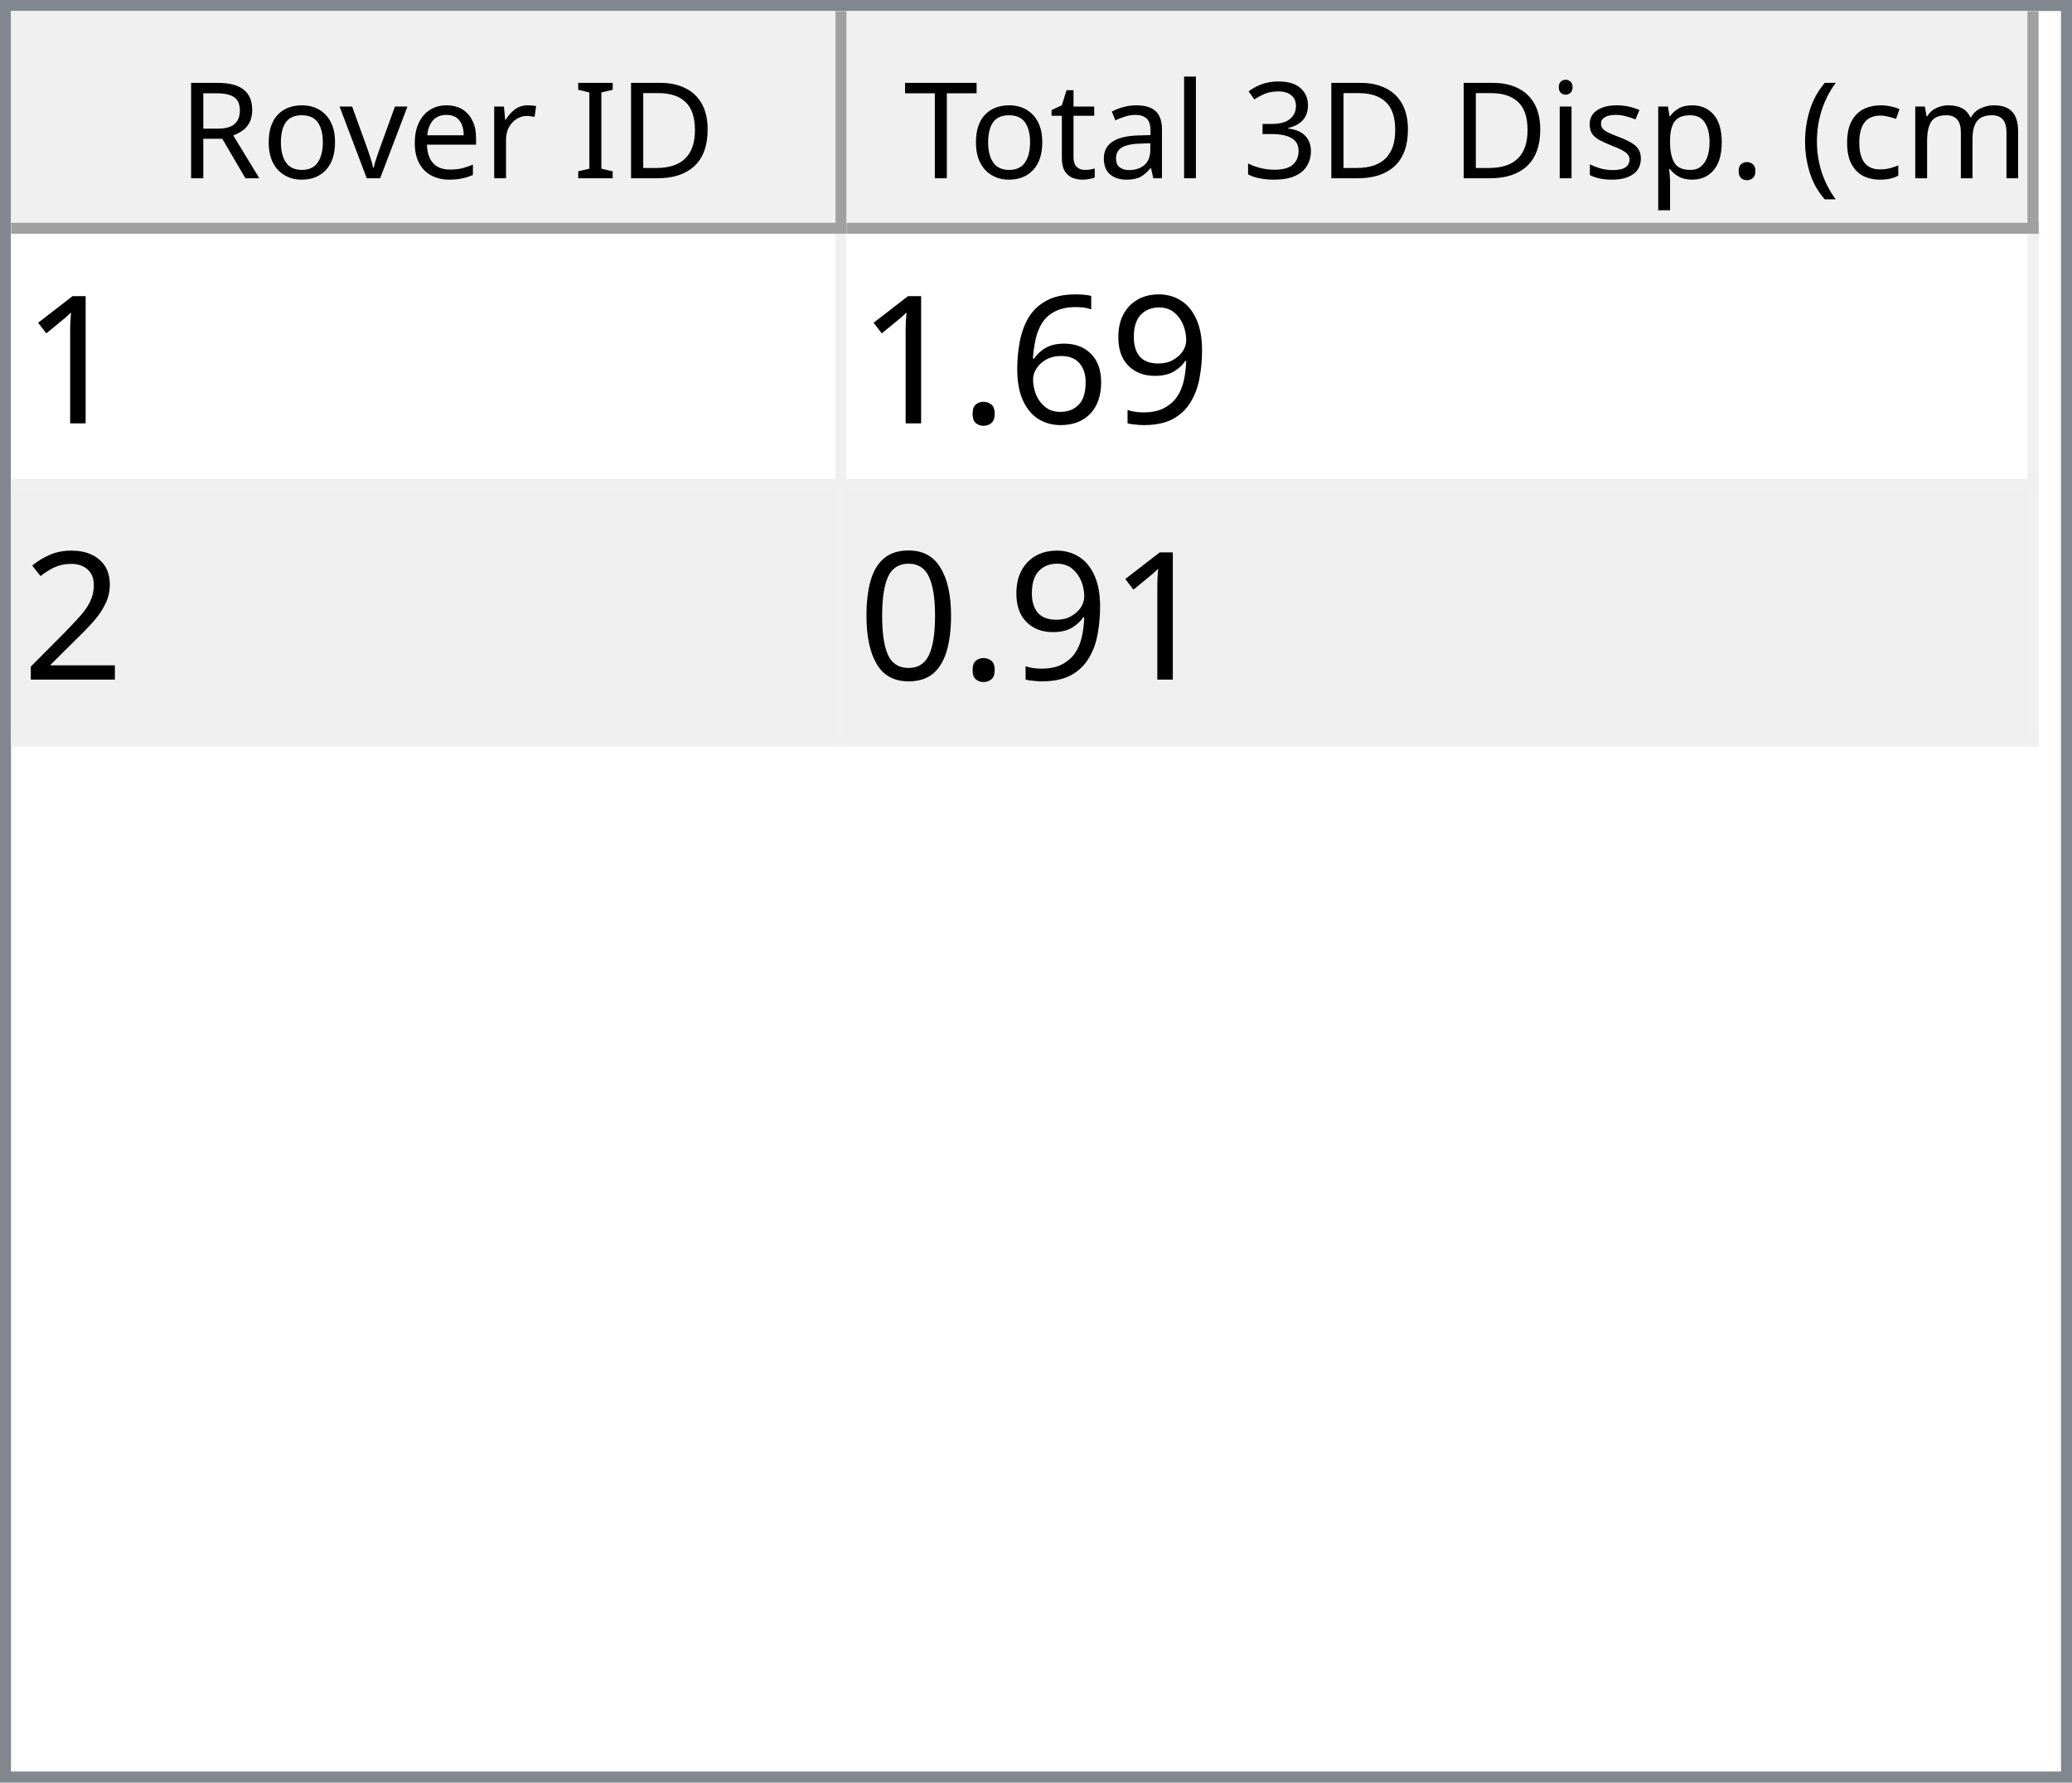
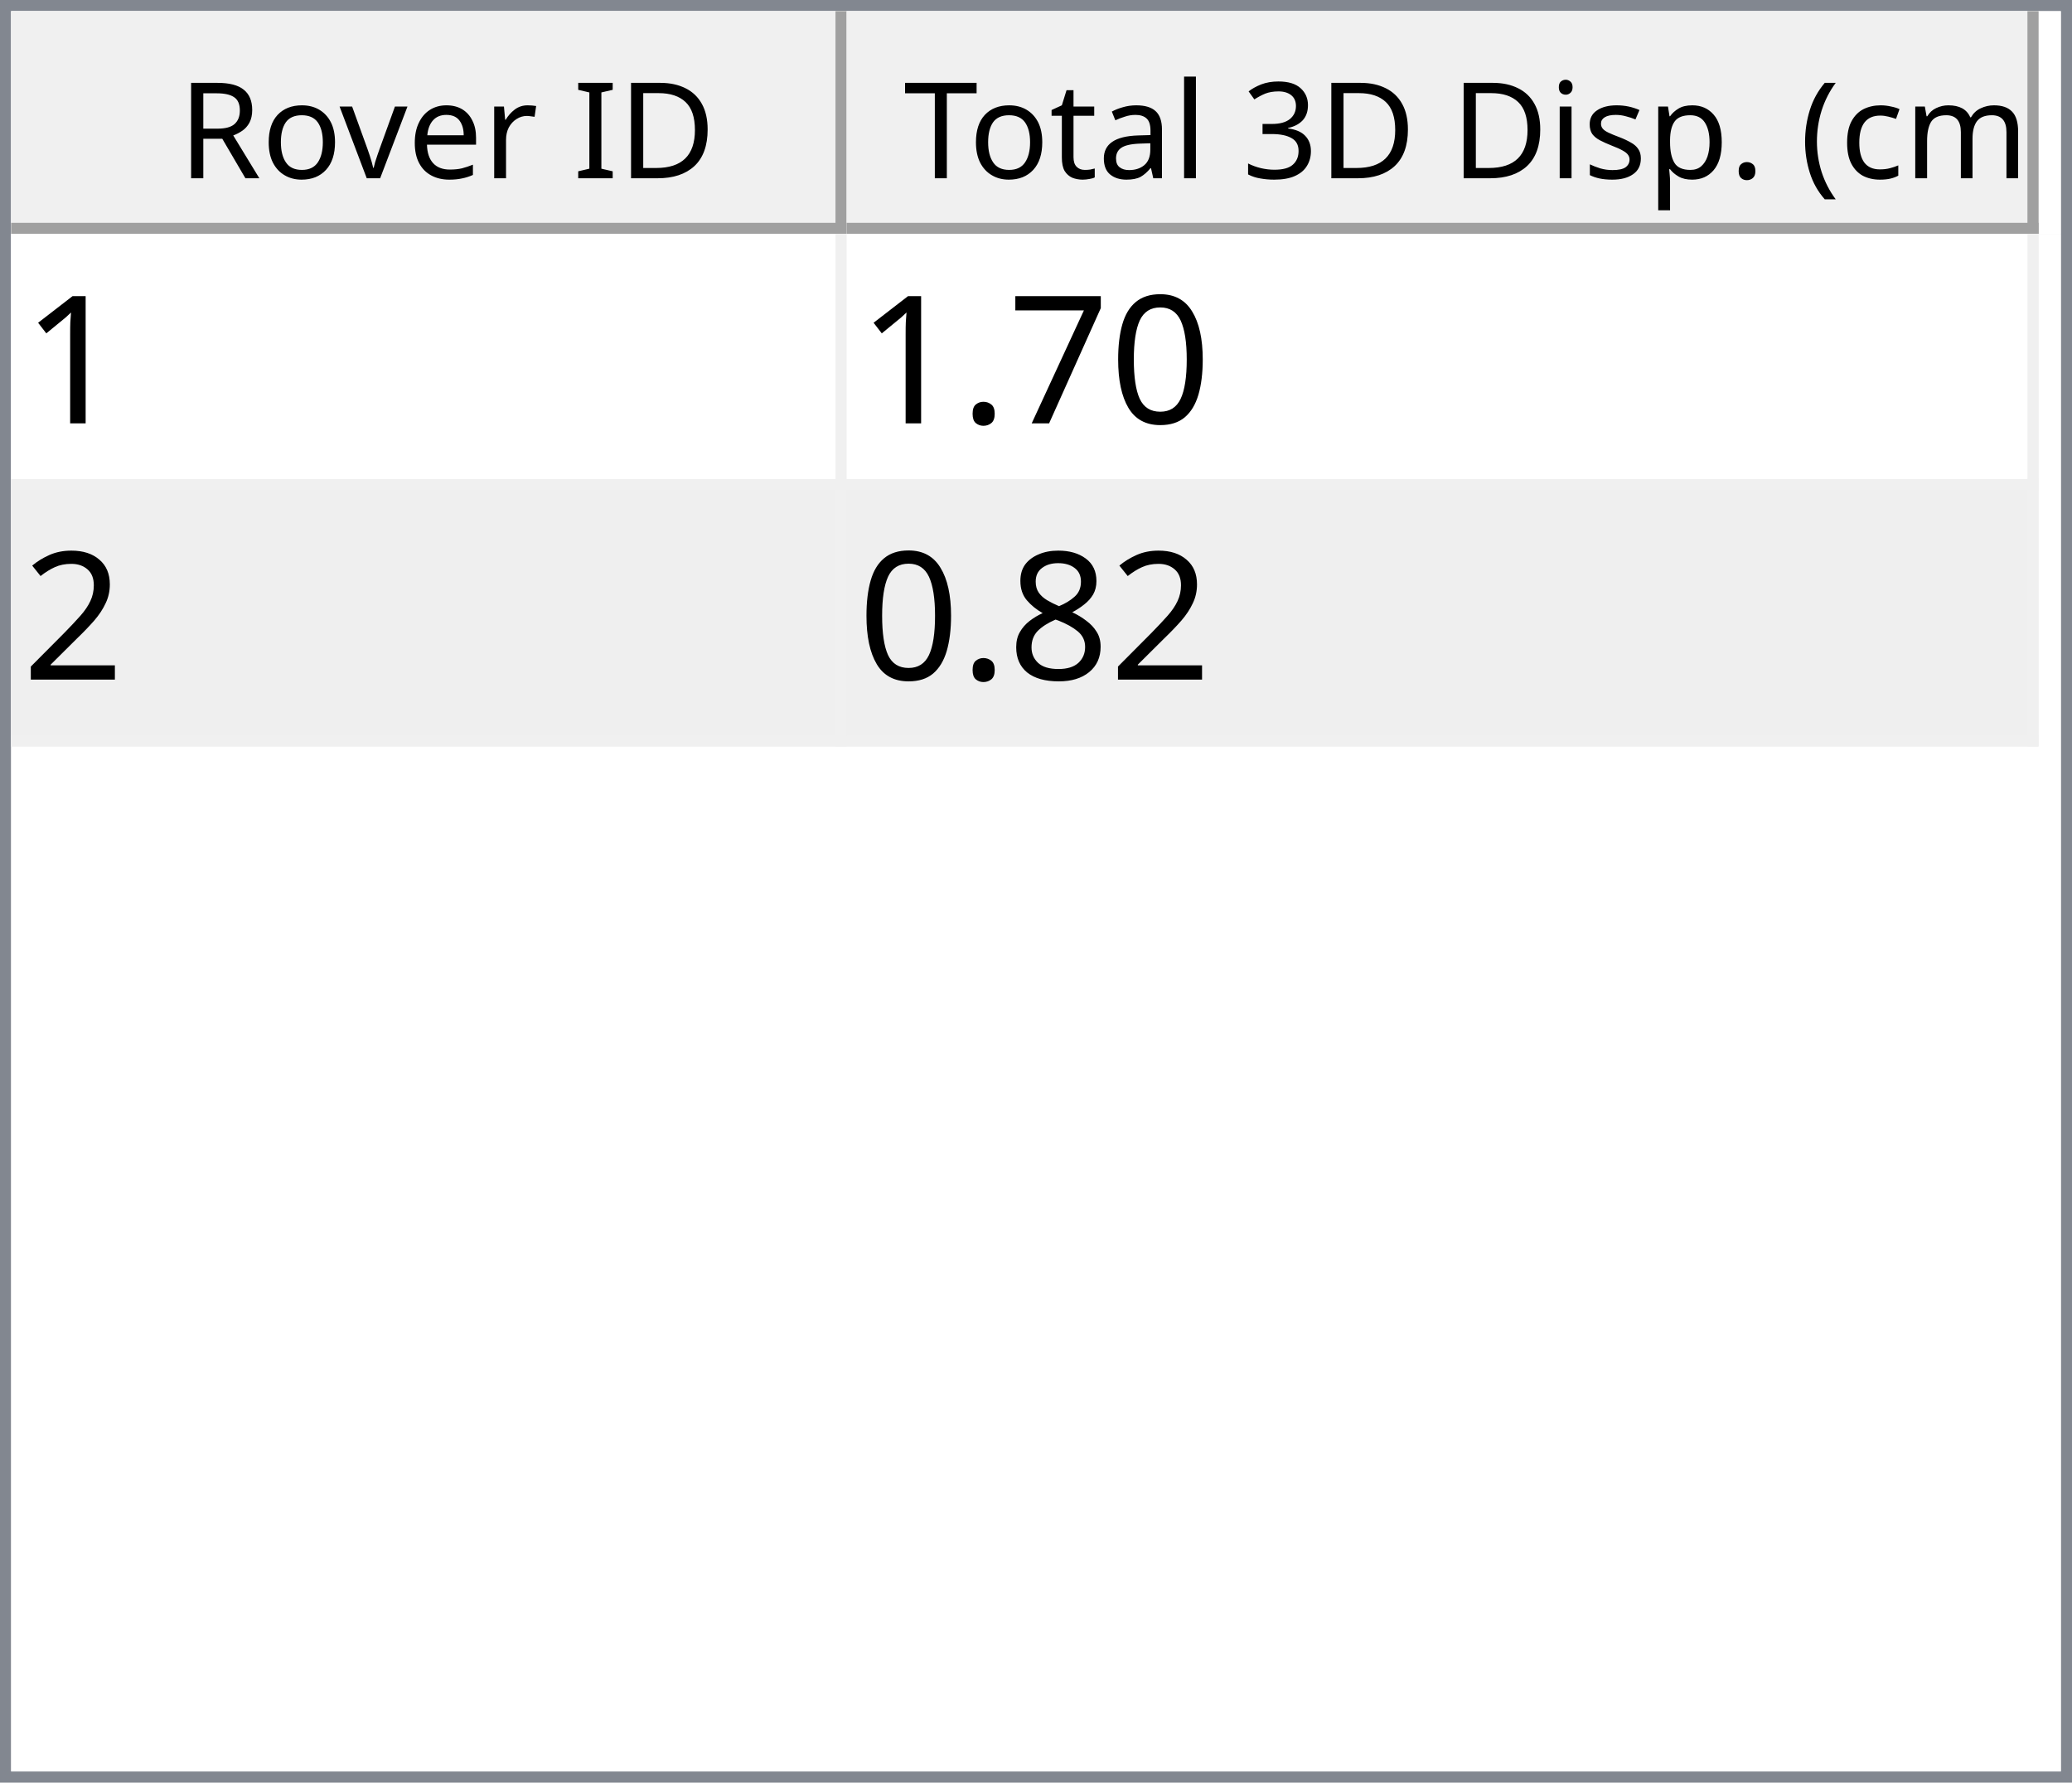
<svg xmlns="http://www.w3.org/2000/svg" style="fill-opacity:1; color-rendering:auto; color-interpolation:auto; text-rendering:auto; stroke:black; stroke-linecap:square; stroke-miterlimit:10; shape-rendering:auto; stroke-opacity:1; fill:black; stroke-dasharray:none; font-weight:normal; stroke-width:1; font-family:'Dialog'; font-style:normal; stroke-linejoin:miter; font-size:12px; stroke-dashoffset:0; image-rendering:auto;" width="186" height="160">
  <defs id="genericDefs" />
  <g>
    <defs id="defs1">
      <clipPath clipPathUnits="userSpaceOnUse" id="clipPath1">
        <path d="M0 0 L186 0 L186 160 L0 160 L0 0 Z" />
      </clipPath>
      <clipPath clipPathUnits="userSpaceOnUse" id="clipPath2">
        <path d="M0 0 L0 160 L186 160 L186 0 Z" />
      </clipPath>
      <clipPath clipPathUnits="userSpaceOnUse" id="clipPath3">
        <path d="M0 0 L0 20 L184 20 L184 0 Z" />
      </clipPath>
      <clipPath clipPathUnits="userSpaceOnUse" id="clipPath4">
        <path d="M0 0 L0 20 L75 20 L75 0 Z" />
      </clipPath>
      <clipPath clipPathUnits="userSpaceOnUse" id="clipPath5">
        <path d="M1 1 L1 19 L74 19 L74 1 Z" />
      </clipPath>
      <clipPath clipPathUnits="userSpaceOnUse" id="clipPath6">
        <path d="M0 0 L0 18 L73 18 L73 0 Z" />
      </clipPath>
      <clipPath clipPathUnits="userSpaceOnUse" id="clipPath7">
        <path d="M-0.5 -0.5 L-0.5 19.5 L74.5 19.5 L74.5 -0.5 Z" />
      </clipPath>
      <clipPath clipPathUnits="userSpaceOnUse" id="clipPath8">
        <path d="M0 0 L0 20 L107 20 L107 0 Z" />
      </clipPath>
      <clipPath clipPathUnits="userSpaceOnUse" id="clipPath9">
        <path d="M1 1 L1 19 L106 19 L106 1 Z" />
      </clipPath>
      <clipPath clipPathUnits="userSpaceOnUse" id="clipPath10">
        <path d="M0 0 L0 18 L105 18 L105 0 Z" />
      </clipPath>
      <clipPath clipPathUnits="userSpaceOnUse" id="clipPath11">
        <path d="M-0.5 -0.5 L-0.5 19.5 L106.5 19.5 L106.5 -0.5 Z" />
      </clipPath>
      <clipPath clipPathUnits="userSpaceOnUse" id="clipPath12">
        <path d="M0 0 L0 138 L184 138 L184 0 Z" />
      </clipPath>
      <clipPath clipPathUnits="userSpaceOnUse" id="clipPath13">
        <path d="M0 0 L0 46 L182 46 L182 0 Z" />
      </clipPath>
      <clipPath clipPathUnits="userSpaceOnUse" id="clipPath14">
        <path d="M-0.5 -0.5 L-0.5 45.5 L181.5 45.5 L181.5 -0.5 Z" />
      </clipPath>
      <clipPath clipPathUnits="userSpaceOnUse" id="clipPath15">
        <path d="M0 0 L0 22 L74 22 L74 0 Z" />
      </clipPath>
      <clipPath clipPathUnits="userSpaceOnUse" id="clipPath16">
        <path d="M0 0 L0 22 L106 22 L106 0 Z" />
      </clipPath>
      <font horiz-adv-x="64.551" id="font1">
        <font-face ascent="107.91" descent="25.098" units-per-em="100" style="font-style:normal; font-family:Segoe UI; font-weight:normal;" />
        <missing-glyph horiz-adv-x="64.551" d="M8.109 0 L8.109 68.266 L56.453 68.266 L56.453 0 L8.109 0 ZM15.328 7.234 L49.219 7.234 L49.219 61.031 L15.328 61.031 L15.328 7.234 Z" />
        <glyph unicode="D" horiz-adv-x="70.117" d="M9.188 0 L9.188 70.016 L28.516 70.016 Q65.531 70.016 65.531 35.891 Q65.531 19.672 55.25 9.836 Q44.969 0 27.734 0 L9.188 0 ZM17.391 62.594 L17.391 7.422 L27.828 7.422 Q41.609 7.422 49.273 14.797 Q56.938 22.172 56.938 35.688 Q56.938 62.594 28.328 62.594 L17.391 62.594 Z" />
        <glyph unicode="I" horiz-adv-x="26.611" d="M17.391 0 L9.188 0 L9.188 70.016 L17.391 70.016 L17.391 0 Z" />
        <glyph unicode=" " horiz-adv-x="27.393" d="" />
        <glyph unicode="r" horiz-adv-x="34.766" d="M34.188 41.891 Q32.078 43.5 28.125 43.5 Q23 43.5 19.555 38.672 Q16.109 33.844 16.109 25.484 L16.109 0 L8.109 0 L8.109 50 L16.109 50 L16.109 39.703 L16.312 39.703 Q18.016 44.969 21.531 47.922 Q25.047 50.875 29.391 50.875 Q32.516 50.875 34.188 50.203 L34.188 41.891 Z" />
        <glyph unicode="e" horiz-adv-x="52.295" d="M48.297 23 L12.984 23 Q13.188 14.656 17.484 10.109 Q21.781 5.562 29.297 5.562 Q37.75 5.562 44.828 11.141 L44.828 3.609 Q38.234 -1.172 27.391 -1.172 Q16.797 -1.172 10.742 5.641 Q4.688 12.453 4.688 24.812 Q4.688 36.469 11.305 43.82 Q17.922 51.172 27.734 51.172 Q37.547 51.172 42.922 44.828 Q48.297 38.484 48.297 27.203 L48.297 23 ZM40.094 29.781 Q40.047 36.719 36.75 40.578 Q33.453 44.438 27.594 44.438 Q21.922 44.438 17.969 40.383 Q14.016 36.328 13.094 29.781 L40.094 29.781 Z" />
        <glyph unicode="v" horiz-adv-x="47.9" d="M47.406 50 L27.484 0 L19.625 0 L0.688 50 L9.469 50 L22.172 13.672 Q23.578 9.672 23.922 6.688 L24.125 6.688 Q24.609 10.453 25.688 13.484 L38.969 50 L47.406 50 Z" />
        <glyph unicode="o" horiz-adv-x="58.594" d="M29 -1.172 Q17.922 -1.172 11.305 5.836 Q4.688 12.844 4.688 24.422 Q4.688 37.016 11.57 44.094 Q18.453 51.172 30.172 51.172 Q41.359 51.172 47.633 44.289 Q53.906 37.406 53.906 25.203 Q53.906 13.234 47.141 6.031 Q40.375 -1.172 29 -1.172 ZM29.594 44.438 Q21.875 44.438 17.383 39.188 Q12.891 33.938 12.891 24.703 Q12.891 15.828 17.43 10.695 Q21.969 5.562 29.594 5.562 Q37.359 5.562 41.531 10.594 Q45.703 15.625 45.703 24.906 Q45.703 34.281 41.531 39.359 Q37.359 44.438 29.594 44.438 Z" />
        <glyph unicode="R" horiz-adv-x="59.814" d="M59.375 0 L49.609 0 L37.891 19.625 Q36.281 22.359 34.766 24.289 Q33.25 26.219 31.664 27.438 Q30.078 28.656 28.25 29.219 Q26.422 29.781 24.125 29.781 L17.391 29.781 L17.391 0 L9.188 0 L9.188 70.016 L30.078 70.016 Q34.672 70.016 38.555 68.867 Q42.438 67.719 45.289 65.375 Q48.141 63.031 49.758 59.547 Q51.375 56.062 51.375 51.375 Q51.375 47.703 50.273 44.656 Q49.172 41.609 47.148 39.211 Q45.125 36.812 42.266 35.133 Q39.406 33.453 35.844 32.516 L35.844 32.328 Q37.594 31.547 38.891 30.547 Q40.188 29.547 41.359 28.18 Q42.531 26.812 43.68 25.078 Q44.828 23.344 46.234 21.047 L59.375 0 ZM17.391 62.594 L17.391 37.203 L28.516 37.203 Q31.594 37.203 34.203 38.133 Q36.812 39.062 38.719 40.797 Q40.625 42.531 41.703 45.047 Q42.781 47.562 42.781 50.688 Q42.781 56.297 39.141 59.445 Q35.5 62.594 28.609 62.594 L17.391 62.594 Z" />
        <glyph unicode=")" horiz-adv-x="30.176" d="M8.297 -15.922 L1.172 -15.922 Q16.406 2.344 16.406 26.812 Q16.406 51.469 1.078 70.016 L8.297 70.016 Q23.531 52.156 23.531 26.703 Q23.531 1.375 8.297 -15.922 Z" />
        <glyph unicode="m" horiz-adv-x="86.133" d="M79.109 0 L71.094 0 L71.094 28.719 Q71.094 37.016 68.531 40.727 Q65.969 44.438 59.906 44.438 Q54.781 44.438 51.195 39.75 Q47.609 35.062 47.609 28.516 L47.609 0 L39.594 0 L39.594 29.688 Q39.594 44.438 28.219 44.438 Q22.953 44.438 19.531 40.016 Q16.109 35.594 16.109 28.516 L16.109 0 L8.109 0 L8.109 50 L16.109 50 L16.109 42.094 L16.312 42.094 Q21.625 51.172 31.844 51.172 Q36.969 51.172 40.773 48.312 Q44.578 45.453 46 40.828 Q51.562 51.172 62.594 51.172 Q79.109 51.172 79.109 30.812 L79.109 0 Z" />
        <glyph unicode="c" horiz-adv-x="46.191" d="M42.188 2.297 Q36.422 -1.172 28.516 -1.172 Q17.828 -1.172 11.258 5.789 Q4.688 12.75 4.688 23.828 Q4.688 36.188 11.766 43.68 Q18.844 51.172 30.672 51.172 Q37.25 51.172 42.281 48.734 L42.281 40.531 Q36.719 44.438 30.375 44.438 Q22.703 44.438 17.797 38.945 Q12.891 33.453 12.891 24.516 Q12.891 15.719 17.508 10.641 Q22.125 5.562 29.891 5.562 Q36.422 5.562 42.188 9.906 L42.188 2.297 Z" />
        <glyph unicode="(" horiz-adv-x="30.176" d="M29.109 -15.922 L21.969 -15.922 Q6.844 1.375 6.844 26.703 Q6.844 52.156 21.969 70.016 L29.203 70.016 Q13.875 51.469 13.875 26.812 Q13.875 2.344 29.109 -15.922 Z" />
        <glyph unicode="." horiz-adv-x="21.68" d="M10.891 -1.078 Q8.641 -1.078 7.055 0.539 Q5.469 2.156 5.469 4.391 Q5.469 6.641 7.055 8.273 Q8.641 9.906 10.891 9.906 Q13.188 9.906 14.797 8.273 Q16.406 6.641 16.406 4.391 Q16.406 2.156 14.797 0.539 Q13.188 -1.078 10.891 -1.078 Z" />
        <glyph unicode="p" horiz-adv-x="58.789" d="M16.312 7.234 L16.109 7.234 L16.109 -23 L8.109 -23 L8.109 50 L16.109 50 L16.109 41.219 L16.312 41.219 Q22.219 51.172 33.594 51.172 Q43.266 51.172 48.688 44.461 Q54.109 37.75 54.109 26.469 Q54.109 13.922 48 6.375 Q41.891 -1.172 31.297 -1.172 Q21.578 -1.172 16.312 7.234 ZM16.109 27.391 L16.109 20.406 Q16.109 14.203 20.141 9.883 Q24.172 5.562 30.375 5.562 Q37.641 5.562 41.773 11.133 Q45.906 16.703 45.906 26.609 Q45.906 34.969 42.047 39.703 Q38.188 44.438 31.594 44.438 Q24.609 44.438 20.359 39.578 Q16.109 34.719 16.109 27.391 Z" />
        <glyph unicode="s" horiz-adv-x="42.432" d="M5.078 1.812 L5.078 10.406 Q11.625 5.562 19.484 5.562 Q30.031 5.562 30.031 12.594 Q30.031 14.594 29.125 15.992 Q28.219 17.391 26.68 18.461 Q25.141 19.531 23.07 20.383 Q21 21.234 18.609 22.172 Q15.281 23.484 12.766 24.828 Q10.25 26.172 8.57 27.859 Q6.891 29.547 6.031 31.695 Q5.172 33.844 5.172 36.719 Q5.172 40.234 6.789 42.945 Q8.406 45.656 11.086 47.484 Q13.766 49.312 17.211 50.242 Q20.656 51.172 24.312 51.172 Q30.812 51.172 35.938 48.922 L35.938 40.828 Q30.422 44.438 23.25 44.438 Q21 44.438 19.195 43.922 Q17.391 43.406 16.094 42.477 Q14.797 41.547 14.086 40.258 Q13.375 38.969 13.375 37.406 Q13.375 35.453 14.086 34.133 Q14.797 32.812 16.164 31.789 Q17.531 30.766 19.484 29.938 Q21.438 29.109 23.922 28.125 Q27.25 26.859 29.883 25.516 Q32.516 24.172 34.375 22.484 Q36.234 20.797 37.234 18.602 Q38.234 16.406 38.234 13.375 Q38.234 9.672 36.602 6.938 Q34.969 4.203 32.234 2.398 Q29.5 0.594 25.93 -0.289 Q22.359 -1.172 18.453 -1.172 Q10.75 -1.172 5.078 1.812 Z" />
        <glyph unicode="i" horiz-adv-x="24.219" d="M12.203 62.703 Q10.062 62.703 8.547 64.164 Q7.031 65.625 7.031 67.875 Q7.031 70.125 8.547 71.609 Q10.062 73.094 12.203 73.094 Q14.406 73.094 15.945 71.609 Q17.484 70.125 17.484 67.875 Q17.484 65.719 15.945 64.211 Q14.406 62.703 12.203 62.703 ZM16.109 0 L8.109 0 L8.109 50 L16.109 50 L16.109 0 Z" />
        <glyph unicode="3" horiz-adv-x="53.906" d="M46.531 19.828 Q46.531 15.094 44.75 11.211 Q42.969 7.328 39.719 4.57 Q36.469 1.812 31.93 0.297 Q27.391 -1.219 21.922 -1.219 Q11.922 -1.219 6 2.594 L6 11.188 Q13.094 5.609 22.219 5.609 Q25.875 5.609 28.828 6.539 Q31.781 7.469 33.906 9.227 Q36.031 10.984 37.18 13.477 Q38.328 15.969 38.328 19.094 Q38.328 32.812 18.797 32.812 L12.984 32.812 L12.984 39.594 L18.5 39.594 Q35.797 39.594 35.797 52.484 Q35.797 64.406 22.609 64.406 Q15.188 64.406 8.688 59.422 L8.688 67.188 Q15.375 71.188 24.609 71.188 Q29 71.188 32.57 69.969 Q36.141 68.75 38.68 66.555 Q41.219 64.359 42.609 61.281 Q44 58.203 44 54.5 Q44 40.672 30.031 36.719 L30.031 36.531 Q33.594 36.141 36.625 34.797 Q39.656 33.453 41.852 31.305 Q44.047 29.156 45.289 26.25 Q46.531 23.344 46.531 19.828 Z" />
        <glyph unicode="l" horiz-adv-x="24.219" d="M16.109 0 L8.109 0 L8.109 74.031 L16.109 74.031 L16.109 0 Z" />
        <glyph unicode="a" horiz-adv-x="50.879" d="M43.891 0 L35.891 0 L35.891 7.812 L35.688 7.812 Q30.469 -1.172 20.312 -1.172 Q12.844 -1.172 8.617 2.781 Q4.391 6.734 4.391 13.281 Q4.391 27.297 20.906 29.594 L35.891 31.688 Q35.891 44.438 25.594 44.438 Q16.547 44.438 9.281 38.281 L9.281 46.484 Q16.656 51.172 26.266 51.172 Q43.891 51.172 43.891 32.516 L43.891 0 ZM35.891 25.297 L23.828 23.641 Q18.266 22.859 15.43 20.875 Q12.594 18.891 12.594 13.875 Q12.594 10.203 15.211 7.883 Q17.828 5.562 22.172 5.562 Q28.125 5.562 32.008 9.742 Q35.891 13.922 35.891 20.312 L35.891 25.297 Z" />
        <glyph unicode="t" horiz-adv-x="33.887" d="M31.297 0.484 Q28.469 -1.078 23.828 -1.078 Q10.688 -1.078 10.688 13.578 L10.688 43.172 L2.094 43.172 L2.094 50 L10.688 50 L10.688 62.203 L18.703 64.797 L18.703 50 L31.297 50 L31.297 43.172 L18.703 43.172 L18.703 14.984 Q18.703 9.969 20.414 7.82 Q22.125 5.672 26.078 5.672 Q29.109 5.672 31.297 7.328 L31.297 0.484 Z" />
        <glyph unicode="T" horiz-adv-x="52.393" d="M50.594 62.594 L30.375 62.594 L30.375 0 L22.172 0 L22.172 62.594 L2 62.594 L2 70.016 L50.594 70.016 L50.594 62.594 Z" />
      </font>
      <font horiz-adv-x="75.0" id="font2">
        <font-face ascent="100.537" descent="21.973" units-per-em="100" style="font-style:normal; font-family:sans-serif; font-weight:normal;" />
        <missing-glyph horiz-adv-x="75.0" d="M12.5 0 L12.5 62.5 L62.5 62.5 L62.5 0 L12.5 0 ZM14.062 1.562 L60.938 1.562 L60.938 60.938 L14.062 60.938 L14.062 1.562 Z" />
        <glyph unicode="1" horiz-adv-x="55.615" d="M37.25 0 L28.469 0 L28.469 56 Q25.297 52.984 20.141 49.953 Q14.984 46.922 10.891 45.406 L10.891 53.906 Q18.266 57.375 23.781 62.305 Q29.297 67.234 31.594 71.875 L37.25 71.875 L37.25 0 Z" />
-         <glyph unicode="9" horiz-adv-x="55.615" d="M5.469 16.547 L13.922 17.328 Q14.984 11.375 18.016 8.688 Q21.047 6 25.781 6 Q29.828 6 32.883 7.859 Q35.938 9.719 37.891 12.82 Q39.844 15.922 41.164 21.195 Q42.484 26.469 42.484 31.938 Q42.484 32.516 42.438 33.688 Q39.797 29.5 35.234 26.883 Q30.672 24.266 25.344 24.266 Q16.453 24.266 10.305 30.711 Q4.156 37.156 4.156 47.703 Q4.156 58.594 10.578 65.234 Q17 71.875 26.656 71.875 Q33.641 71.875 39.43 68.117 Q45.219 64.359 48.219 57.398 Q51.219 50.438 51.219 37.25 Q51.219 23.531 48.242 15.406 Q45.266 7.281 39.383 3.031 Q33.5 -1.219 25.594 -1.219 Q17.188 -1.219 11.867 3.445 Q6.547 8.109 5.469 16.547 ZM41.453 48.141 Q41.453 55.719 37.43 60.156 Q33.406 64.594 27.734 64.594 Q21.875 64.594 17.531 59.812 Q13.188 55.031 13.188 47.406 Q13.188 40.578 17.312 36.305 Q21.438 32.031 27.484 32.031 Q33.594 32.031 37.523 36.305 Q41.453 40.578 41.453 48.141 Z" />
-         <glyph unicode="6" horiz-adv-x="55.615" d="M49.75 54.047 L41.016 53.375 Q39.844 58.547 37.703 60.891 Q34.125 64.656 28.906 64.656 Q24.703 64.656 21.531 62.312 Q17.391 59.281 14.992 53.469 Q12.594 47.656 12.5 36.922 Q15.672 41.75 20.266 44.094 Q24.859 46.438 29.891 46.438 Q38.672 46.438 44.852 39.969 Q51.031 33.5 51.031 23.25 Q51.031 16.5 48.125 10.719 Q45.219 4.938 40.141 1.859 Q35.062 -1.219 28.609 -1.219 Q17.625 -1.219 10.695 6.859 Q3.766 14.938 3.766 33.5 Q3.766 54.25 11.422 63.672 Q18.109 71.875 29.438 71.875 Q37.891 71.875 43.289 67.141 Q48.688 62.406 49.75 54.047 ZM13.875 23.188 Q13.875 18.656 15.797 14.508 Q17.719 10.359 21.188 8.18 Q24.656 6 28.469 6 Q34.031 6 38.039 10.492 Q42.047 14.984 42.047 22.703 Q42.047 30.125 38.086 34.398 Q34.125 38.672 28.125 38.672 Q22.172 38.672 18.023 34.398 Q13.875 30.125 13.875 23.188 Z" />
+         <glyph unicode="0" horiz-adv-x="55.615" d="M4.156 35.297 Q4.156 48 6.766 55.742 Q9.375 63.484 14.523 67.68 Q19.672 71.875 27.484 71.875 Q33.25 71.875 37.594 69.555 Q41.938 67.234 44.773 62.867 Q47.609 58.5 49.219 52.227 Q50.828 45.953 50.828 35.297 Q50.828 22.703 48.242 14.969 Q45.656 7.234 40.508 3.008 Q35.359 -1.219 27.484 -1.219 Q17.141 -1.219 11.234 6.203 Q4.156 15.141 4.156 35.297 ZM13.188 35.297 Q13.188 17.672 17.312 11.836 Q21.438 6 27.484 6 Q33.547 6 37.672 11.859 Q41.797 17.719 41.797 35.297 Q41.797 52.984 37.672 58.789 Q33.547 64.594 27.391 64.594 Q21.344 64.594 17.719 59.469 Q13.188 52.938 13.188 35.297 Z" />
+         <glyph unicode="7" horiz-adv-x="55.615" d="M4.734 62.203 L4.734 70.656 L51.078 70.656 L51.078 63.812 Q44.234 56.547 37.523 44.484 Q30.812 32.422 27.156 19.672 Q24.516 10.688 23.781 0 L14.75 0 Q14.891 8.453 18.062 20.414 Q21.234 32.375 27.172 43.484 Q33.109 54.594 39.797 62.203 L4.734 62.203 Z" />
        <glyph unicode="." horiz-adv-x="27.783" d="M9.078 0 L9.078 10.016 L19.094 10.016 L19.094 0 L9.078 0 Z" />
        <glyph unicode="2" horiz-adv-x="55.615" d="M50.344 8.453 L50.344 0 L3.031 0 Q2.938 3.172 4.047 6.109 Q5.859 10.938 9.836 15.625 Q13.812 20.312 21.344 26.469 Q33.016 36.031 37.117 41.625 Q41.219 47.219 41.219 52.203 Q41.219 57.422 37.477 61.008 Q33.734 64.594 27.734 64.594 Q21.391 64.594 17.578 60.789 Q13.766 56.984 13.719 50.25 L4.688 51.172 Q5.609 61.281 11.664 66.578 Q17.719 71.875 27.938 71.875 Q38.234 71.875 44.242 66.164 Q50.25 60.453 50.25 52 Q50.25 47.703 48.492 43.555 Q46.734 39.406 42.656 34.812 Q38.578 30.219 29.109 22.219 Q21.188 15.578 18.945 13.211 Q16.703 10.844 15.234 8.453 L50.344 8.453 Z" />
-         <glyph unicode="0" horiz-adv-x="55.615" d="M4.156 35.297 Q4.156 48 6.766 55.742 Q9.375 63.484 14.523 67.68 Q19.672 71.875 27.484 71.875 Q33.25 71.875 37.594 69.555 Q41.938 67.234 44.773 62.867 Q47.609 58.5 49.219 52.227 Q50.828 45.953 50.828 35.297 Q50.828 22.703 48.242 14.969 Q45.656 7.234 40.508 3.008 Q35.359 -1.219 27.484 -1.219 Q17.141 -1.219 11.234 6.203 Q4.156 15.141 4.156 35.297 ZM13.188 35.297 Q13.188 17.672 17.312 11.836 Q21.438 6 27.484 6 Q33.547 6 37.672 11.859 Q41.797 17.719 41.797 35.297 Q41.797 52.984 37.672 58.789 Q33.547 64.594 27.391 64.594 Q21.344 64.594 17.719 59.469 Q13.188 52.938 13.188 35.297 Z" />
+         <glyph unicode="8" horiz-adv-x="55.615" d="M17.672 38.812 Q12.203 40.828 9.57 44.539 Q6.938 48.25 6.938 53.422 Q6.938 61.234 12.555 66.555 Q18.172 71.875 27.484 71.875 Q36.859 71.875 42.578 66.43 Q48.297 60.984 48.297 53.172 Q48.297 48.188 45.68 44.508 Q43.062 40.828 37.75 38.812 Q44.344 36.672 47.781 31.883 Q51.219 27.094 51.219 20.453 Q51.219 11.281 44.727 5.031 Q38.234 -1.219 27.641 -1.219 Q17.047 -1.219 10.547 5.055 Q4.047 11.328 4.047 20.703 Q4.047 27.688 7.594 32.398 Q11.141 37.109 17.672 38.812 ZM15.922 53.719 Q15.922 48.641 19.195 45.414 Q22.469 42.188 27.688 42.188 Q32.766 42.188 36.016 45.383 Q39.266 48.578 39.266 53.219 Q39.266 58.062 35.914 61.359 Q32.562 64.656 27.594 64.656 Q22.562 64.656 19.242 61.43 Q15.922 58.203 15.922 53.719 ZM13.094 20.656 Q13.094 16.891 14.875 13.375 Q16.656 9.859 20.172 7.93 Q23.688 6 27.734 6 Q34.031 6 38.133 10.055 Q42.234 14.109 42.234 20.359 Q42.234 26.703 38.016 30.859 Q33.797 35.016 27.438 35.016 Q21.234 35.016 17.164 30.914 Q13.094 26.812 13.094 20.656 Z" />
      </font>
    </defs>
    <g style="fill:white; stroke:white;">
      <rect x="0" y="0" width="186" style="clip-path:url(#clipPath1); stroke:none;" height="160" />
    </g>
    <g style="fill:white; text-rendering:optimizeSpeed; color-rendering:optimizeSpeed; image-rendering:optimizeSpeed; shape-rendering:crispEdges; stroke:white; color-interpolation:sRGB;">
      <rect x="0" width="186" height="160" y="0" style="stroke:none;" />
      <path style="stroke:none;" d="M0 160 L186 160 L186 0 L0 0 Z" />
    </g>
    <g style="fill:rgb(240,240,240); font-family:'Segoe UI'; stroke:rgb(240,240,240);">
      <rect x="0" y="0" width="186" style="clip-path:url(#clipPath2); stroke:none;" height="160" />
    </g>
    <g style="fill:rgb(130,135,144); font-family:'Segoe UI'; stroke:rgb(130,135,144);">
      <path d="M0 0 L186 0 L186 160 L0 160 L0 0 ZM1 1 L185 1 L185 159 L1 159 L1 1 Z" style="fill-rule:evenodd; clip-path:url(#clipPath2); stroke:none;" />
    </g>
    <g style="fill:white; font-family:'Segoe UI'; stroke:white;" transform="translate(1,1)">
      <rect x="0" y="0" width="184" style="clip-path:url(#clipPath3); stroke:none;" height="20" />
    </g>
    <g style="fill:rgb(240,240,240); font-family:'Segoe UI'; stroke:rgb(240,240,240);" transform="translate(1,1)">
      <rect x="0" y="0" width="75" style="clip-path:url(#clipPath4); stroke:none;" height="20" />
    </g>
    <g style="font-family:'Segoe UI';" transform="translate(2,2)">
      <text x="14" xml:space="preserve" y="14" style="clip-path:url(#clipPath6); stroke:none;">Rover ID</text>
    </g>
    <g style="fill:rgb(160,160,160); font-family:'Segoe UI'; stroke:rgb(160,160,160); stroke-linejoin:bevel;" transform="translate(1.5,1.5)">
      <line x1="74" x2="74" y1="0" style="fill:none; clip-path:url(#clipPath7);" y2="19" />
    </g>
    <g style="fill:rgb(160,160,160); font-family:'Segoe UI'; stroke:rgb(160,160,160); stroke-linejoin:bevel;" transform="matrix(1,0,0,1,1,1) translate(0.5,0.5)">
      <line x1="0" x2="74" y1="19" style="fill:none; clip-path:url(#clipPath7);" y2="19" />
    </g>
    <g style="fill:rgb(240,240,240); font-family:'Segoe UI'; stroke:rgb(240,240,240);" transform="translate(76,1)">
      <rect x="0" y="0" width="107" style="clip-path:url(#clipPath8); stroke:none;" height="20" />
    </g>
    <g style="font-family:'Segoe UI';" transform="translate(77,2)">
      <text x="1" xml:space="preserve" y="14" style="clip-path:url(#clipPath10); stroke:none;"> Total 3D Disp. (cm)</text>
    </g>
    <g style="fill:rgb(160,160,160); font-family:'Segoe UI'; stroke:rgb(160,160,160); stroke-linejoin:bevel;" transform="translate(76.5,1.5)">
      <line x1="106" x2="106" y1="0" style="fill:none; clip-path:url(#clipPath11);" y2="19" />
    </g>
    <g style="fill:rgb(160,160,160); font-family:'Segoe UI'; stroke:rgb(160,160,160); stroke-linejoin:bevel;" transform="matrix(1,0,0,1,76,1) translate(0.5,0.5)">
      <line x1="0" x2="106" y1="19" style="fill:none; clip-path:url(#clipPath11);" y2="19" />
    </g>
    <g style="fill:white; font-family:'Segoe UI'; stroke:white;" transform="translate(1,21)">
      <rect x="0" y="0" width="184" style="clip-path:url(#clipPath12); stroke:none;" height="138" />
    </g>
    <g style="fill:rgb(240,240,240); font-size:16px; font-family:sans-serif; stroke:rgb(240,240,240);" transform="translate(1,21)">
      <rect x="0" y="0" width="182" style="clip-path:url(#clipPath13); stroke:none;" height="46" />
      <line transform="translate(0.5,0.5)" x1="0" x2="181" y1="22" style="clip-path:url(#clipPath14); fill:none; stroke-linejoin:bevel;" y2="22" />
    </g>
    <g transform="matrix(1,0,0,1,1,21) translate(0.5,0.5)" style="fill:rgb(240,240,240); font-size:16px; font-family:sans-serif; stroke:rgb(240,240,240); stroke-linejoin:bevel;">
      <line x1="0" x2="181" y1="45" style="fill:none; clip-path:url(#clipPath14);" y2="45" />
    </g>
    <g transform="matrix(1,0,0,1,1,21) translate(0.5,0.5)" style="fill:rgb(240,240,240); font-size:16px; font-family:sans-serif; stroke:rgb(240,240,240); stroke-linejoin:bevel;">
      <line x1="74" x2="74" y1="0" style="fill:none; clip-path:url(#clipPath14);" y2="45" />
    </g>
    <g transform="matrix(1,0,0,1,1,21) translate(0.5,0.5)" style="fill:rgb(240,240,240); font-size:16px; font-family:sans-serif; stroke:rgb(240,240,240); stroke-linejoin:bevel;">
      <line x1="181" x2="181" y1="0" style="fill:none; clip-path:url(#clipPath14);" y2="45" />
    </g>
    <g style="fill:white; font-size:16px; font-family:sans-serif; stroke:white;" transform="matrix(1,0,0,1,1,21)">
      <rect x="0" y="0" width="74" style="clip-path:url(#clipPath15); stroke:none;" height="22" />
      <text x="1" y="17" style="fill:black; clip-path:url(#clipPath15); stroke:none;" xml:space="preserve">1</text>
    </g>
    <g style="fill:white; font-size:16px; font-family:sans-serif; stroke:white;" transform="matrix(1,0,0,1,1,21) translate(75,0)">
      <rect x="0" y="0" width="106" style="clip-path:url(#clipPath16); stroke:none;" height="22" />
-       <text x="1" y="17" style="fill:black; clip-path:url(#clipPath16); stroke:none;" xml:space="preserve">1.69</text>
+       <text x="1" y="17" style="fill:black; clip-path:url(#clipPath16); stroke:none;" xml:space="preserve">1.70</text>
    </g>
    <g style="fill:rgb(239,239,239); font-size:16px; font-family:sans-serif; stroke:rgb(239,239,239);" transform="matrix(1,0,0,1,1,21) translate(0,23)">
      <rect x="0" y="0" width="74" style="clip-path:url(#clipPath15); stroke:none;" height="22" />
      <text x="1" y="17" style="fill:black; clip-path:url(#clipPath15); stroke:none;" xml:space="preserve">2</text>
    </g>
    <g style="fill:rgb(239,239,239); font-size:16px; font-family:sans-serif; stroke:rgb(239,239,239);" transform="matrix(1,0,0,1,1,21) translate(75,23)">
      <rect x="0" y="0" width="106" style="clip-path:url(#clipPath16); stroke:none;" height="22" />
-       <text x="1" y="17" style="fill:black; clip-path:url(#clipPath16); stroke:none;" xml:space="preserve">0.91</text>
+       <text x="1" y="17" style="fill:black; clip-path:url(#clipPath16); stroke:none;" xml:space="preserve">0.82</text>
    </g>
  </g>
</svg>
